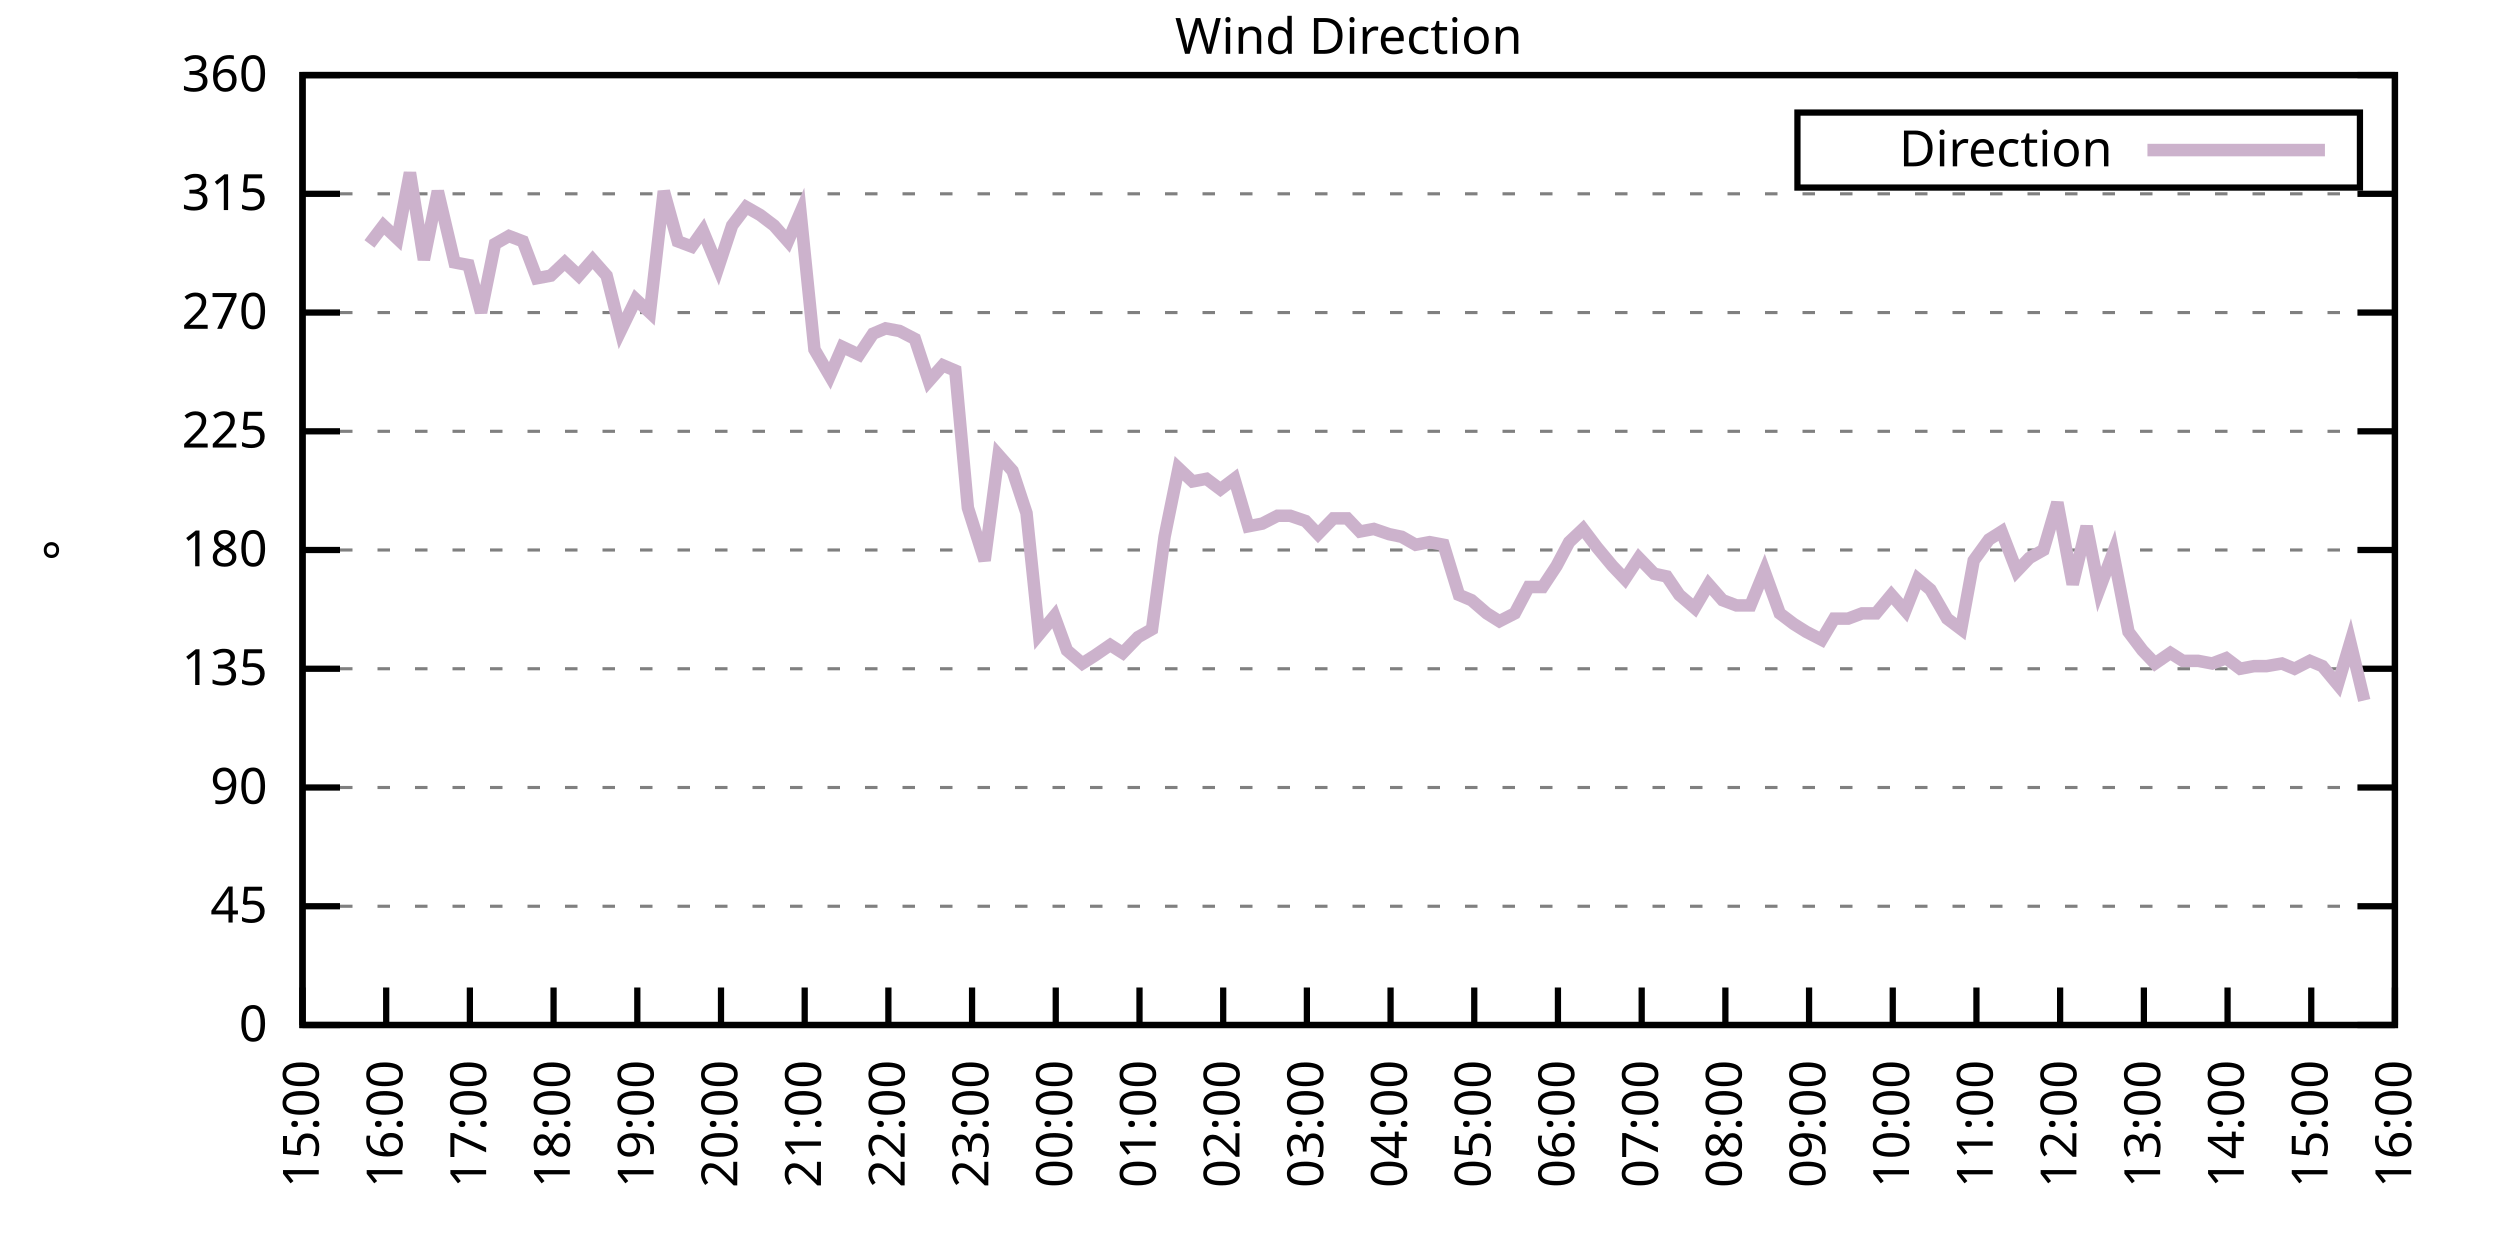
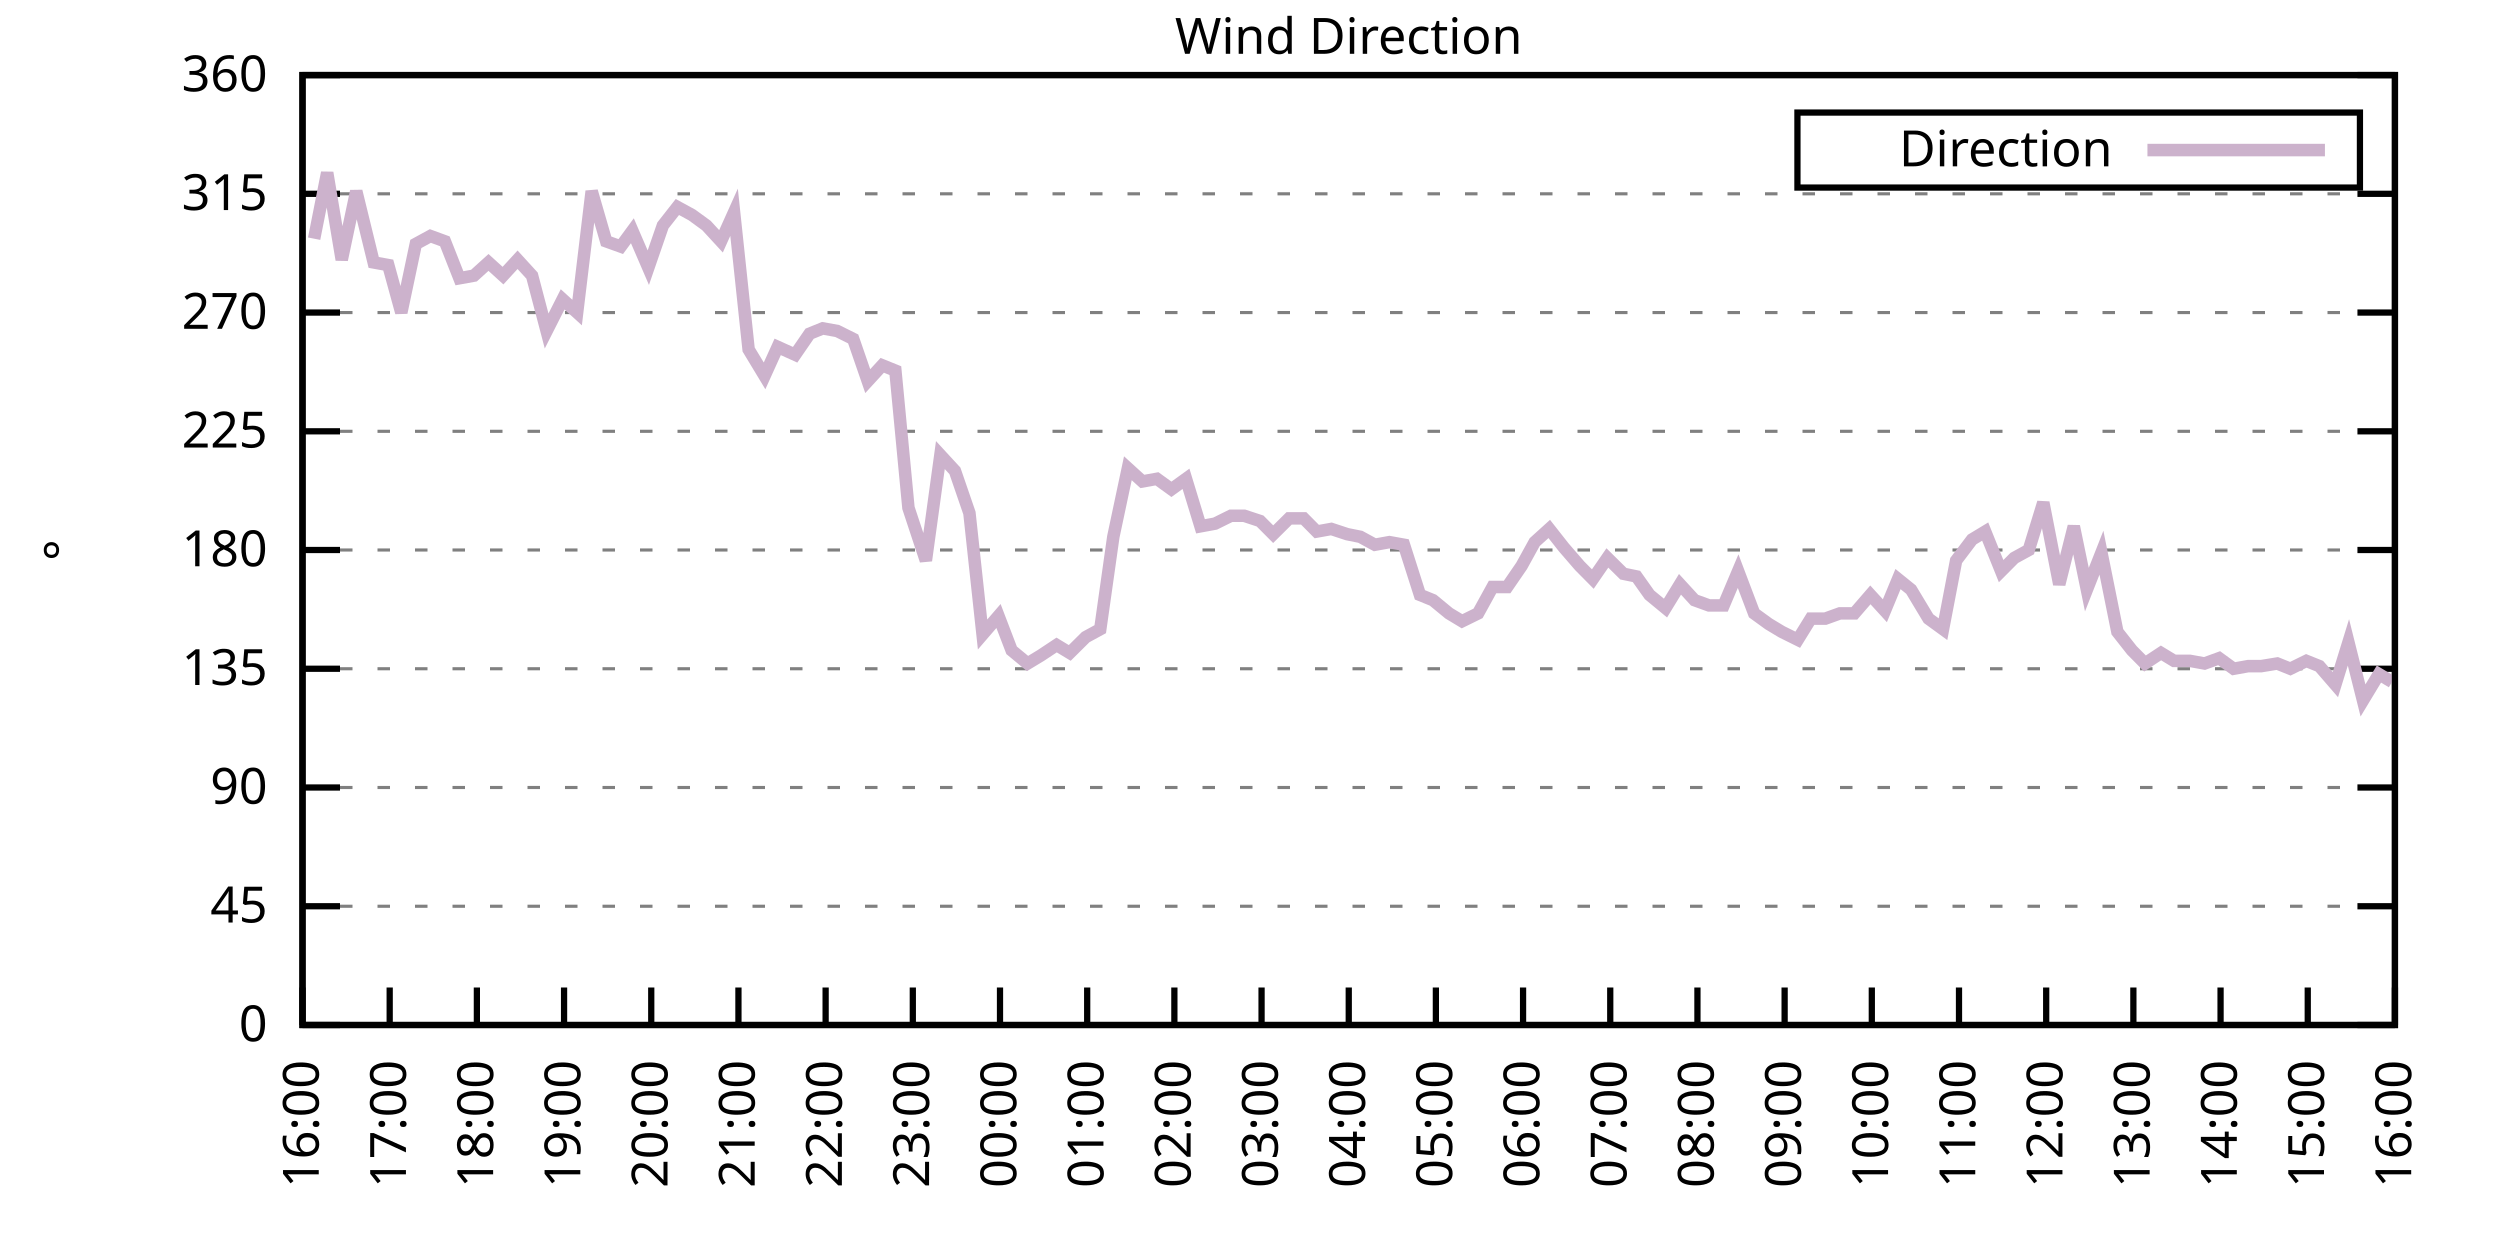
<svg xmlns="http://www.w3.org/2000/svg" xmlns:xlink="http://www.w3.org/1999/xlink" width="400" height="200" viewBox="0 0 400 200">
  <g id="gnuplot_canvas">
    <rect x="0" y="0" width="400" height="200" fill="none" />
    <defs>
      <circle id="gpDot" r="0.5" stroke-width="0.5" stroke="currentColor" />
      <path id="gpPt0" stroke-width="0.333" stroke="currentColor" d="M-1,0 h2 M0,-1 v2" />
      <path id="gpPt1" stroke-width="0.333" stroke="currentColor" d="M-1,-1 L1,1 M1,-1 L-1,1" />
      <path id="gpPt2" stroke-width="0.333" stroke="currentColor" d="M-1,0 L1,0 M0,-1 L0,1 M-1,-1 L1,1 M-1,1 L1,-1" />
      <rect id="gpPt3" stroke-width="0.333" stroke="currentColor" x="-1" y="-1" width="2" height="2" />
      <rect id="gpPt4" stroke-width="0.333" stroke="currentColor" fill="currentColor" x="-1" y="-1" width="2" height="2" />
      <circle id="gpPt5" stroke-width="0.333" stroke="currentColor" cx="0" cy="0" r="1" />
      <use xlink:href="#gpPt5" id="gpPt6" fill="currentColor" stroke="none" />
      <path id="gpPt7" stroke-width="0.333" stroke="currentColor" d="M0,-1.33 L-1.33,0.67 L1.33,0.67 z" />
      <use xlink:href="#gpPt7" id="gpPt8" fill="currentColor" stroke="none" />
      <use xlink:href="#gpPt7" id="gpPt9" stroke="currentColor" transform="rotate(180)" />
      <use xlink:href="#gpPt9" id="gpPt10" fill="currentColor" stroke="none" />
      <use xlink:href="#gpPt3" id="gpPt11" stroke="currentColor" transform="rotate(45)" />
      <use xlink:href="#gpPt11" id="gpPt12" fill="currentColor" stroke="none" />
      <path id="gpPt13" stroke-width="0.333" stroke="currentColor" d="M0,1.330 L1.265,0.411 L0.782,-1.067 L-0.782,-1.076 L-1.265,0.411 z" />
      <use xlink:href="#gpPt13" id="gpPt14" fill="currentColor" stroke="none" />
      <filter id="textbox" filterUnits="objectBoundingBox" x="0" y="0" height="1" width="1">
        <feFlood flood-color="white" flood-opacity="1" result="bgnd" />
        <feComposite in="SourceGraphic" in2="bgnd" operator="atop" />
      </filter>
      <filter id="greybox" filterUnits="objectBoundingBox" x="0" y="0" height="1" width="1">
        <feFlood flood-color="lightgrey" flood-opacity="1" result="grey" />
        <feComposite in="SourceGraphic" in2="grey" operator="atop" />
      </filter>
    </defs>
    <g fill="none" color="white" stroke="currentColor" stroke-width="1.00" stroke-linecap="butt" stroke-linejoin="miter">
</g>
    <g fill="none" color="black" stroke="currentColor" stroke-width="1.00" stroke-linecap="butt" stroke-linejoin="miter">
      <g stroke="none" shape-rendering="crispEdges">
        <polygon fill="rgb(255, 255, 255)" points="48.40,164.00 383.18,164.00 383.18,12.02 48.40,12.02 " />
      </g>
    </g>
    <g fill="none" color="black" stroke="currentColor" stroke-width="1.00" stroke-linecap="butt" stroke-linejoin="miter">
</g>
    <g fill="none" color="black" stroke="black" stroke-width="0.50" stroke-linecap="butt" stroke-linejoin="miter">
</g>
    <g fill="none" color="gray" stroke="currentColor" stroke-width="0.50" stroke-linecap="butt" stroke-linejoin="miter">
      <path stroke="gray" stroke-dasharray="2,4" class="gridline" d="M48.40,164.00 L383.19,164.00  " />
    </g>
    <g fill="none" color="gray" stroke="gray" stroke-width="1.00" stroke-linecap="butt" stroke-linejoin="miter">
</g>
    <g fill="none" color="black" stroke="currentColor" stroke-width="1.00" stroke-linecap="butt" stroke-linejoin="miter">
      <path stroke="black" d="M48.40,164.00 L54.40,164.00 M383.19,164.00 L377.19,164.00  " />
      <g transform="translate(42.80,166.60)" stroke="none" fill="black" font-family="Sans" font-size="8.00" text-anchor="end">
        <text>
          <tspan font-family="Sans"> 0</tspan>
        </text>
      </g>
    </g>
    <g fill="none" color="black" stroke="currentColor" stroke-width="1.00" stroke-linecap="butt" stroke-linejoin="miter">
</g>
    <g fill="none" color="black" stroke="black" stroke-width="0.50" stroke-linecap="butt" stroke-linejoin="miter">
</g>
    <g fill="none" color="gray" stroke="currentColor" stroke-width="0.50" stroke-linecap="butt" stroke-linejoin="miter">
      <path stroke="gray" stroke-dasharray="2,4" class="gridline" d="M48.40,145.00 L383.19,145.00  " />
    </g>
    <g fill="none" color="gray" stroke="gray" stroke-width="1.00" stroke-linecap="butt" stroke-linejoin="miter">
</g>
    <g fill="none" color="black" stroke="currentColor" stroke-width="1.00" stroke-linecap="butt" stroke-linejoin="miter">
      <path stroke="black" d="M48.40,145.00 L54.40,145.00 M383.19,145.00 L377.19,145.00  " />
      <g transform="translate(42.80,147.60)" stroke="none" fill="black" font-family="Sans" font-size="8.00" text-anchor="end">
        <text>
          <tspan font-family="Sans"> 45</tspan>
        </text>
      </g>
    </g>
    <g fill="none" color="black" stroke="currentColor" stroke-width="1.00" stroke-linecap="butt" stroke-linejoin="miter">
</g>
    <g fill="none" color="black" stroke="black" stroke-width="0.50" stroke-linecap="butt" stroke-linejoin="miter">
</g>
    <g fill="none" color="gray" stroke="currentColor" stroke-width="0.50" stroke-linecap="butt" stroke-linejoin="miter">
      <path stroke="gray" stroke-dasharray="2,4" class="gridline" d="M48.40,126.00 L383.19,126.00  " />
    </g>
    <g fill="none" color="gray" stroke="gray" stroke-width="1.00" stroke-linecap="butt" stroke-linejoin="miter">
</g>
    <g fill="none" color="black" stroke="currentColor" stroke-width="1.00" stroke-linecap="butt" stroke-linejoin="miter">
      <path stroke="black" d="M48.40,126.00 L54.40,126.00 M383.19,126.00 L377.19,126.00  " />
      <g transform="translate(42.80,128.60)" stroke="none" fill="black" font-family="Sans" font-size="8.00" text-anchor="end">
        <text>
          <tspan font-family="Sans"> 90</tspan>
        </text>
      </g>
    </g>
    <g fill="none" color="black" stroke="currentColor" stroke-width="1.00" stroke-linecap="butt" stroke-linejoin="miter">
</g>
    <g fill="none" color="black" stroke="black" stroke-width="0.50" stroke-linecap="butt" stroke-linejoin="miter">
</g>
    <g fill="none" color="gray" stroke="currentColor" stroke-width="0.50" stroke-linecap="butt" stroke-linejoin="miter">
      <path stroke="gray" stroke-dasharray="2,4" class="gridline" d="M48.40,107.00 L383.19,107.00  " />
    </g>
    <g fill="none" color="gray" stroke="gray" stroke-width="1.00" stroke-linecap="butt" stroke-linejoin="miter">
</g>
    <g fill="none" color="black" stroke="currentColor" stroke-width="1.00" stroke-linecap="butt" stroke-linejoin="miter">
      <path stroke="black" d="M48.40,107.00 L54.40,107.00 M383.19,107.00 L377.19,107.00  " />
      <g transform="translate(42.80,109.60)" stroke="none" fill="black" font-family="Sans" font-size="8.00" text-anchor="end">
        <text>
          <tspan font-family="Sans"> 135</tspan>
        </text>
      </g>
    </g>
    <g fill="none" color="black" stroke="currentColor" stroke-width="1.00" stroke-linecap="butt" stroke-linejoin="miter">
</g>
    <g fill="none" color="black" stroke="black" stroke-width="0.50" stroke-linecap="butt" stroke-linejoin="miter">
</g>
    <g fill="none" color="gray" stroke="currentColor" stroke-width="0.50" stroke-linecap="butt" stroke-linejoin="miter">
      <path stroke="gray" stroke-dasharray="2,4" class="gridline" d="M48.40,88.00 L383.19,88.00  " />
    </g>
    <g fill="none" color="gray" stroke="gray" stroke-width="1.00" stroke-linecap="butt" stroke-linejoin="miter">
</g>
    <g fill="none" color="black" stroke="currentColor" stroke-width="1.00" stroke-linecap="butt" stroke-linejoin="miter">
      <path stroke="black" d="M48.40,88.00 L54.40,88.00 M383.19,88.00 L377.19,88.00  " />
      <g transform="translate(42.80,90.60)" stroke="none" fill="black" font-family="Sans" font-size="8.00" text-anchor="end">
        <text>
          <tspan font-family="Sans"> 180</tspan>
        </text>
      </g>
    </g>
    <g fill="none" color="black" stroke="currentColor" stroke-width="1.00" stroke-linecap="butt" stroke-linejoin="miter">
</g>
    <g fill="none" color="black" stroke="black" stroke-width="0.50" stroke-linecap="butt" stroke-linejoin="miter">
</g>
    <g fill="none" color="gray" stroke="currentColor" stroke-width="0.50" stroke-linecap="butt" stroke-linejoin="miter">
      <path stroke="gray" stroke-dasharray="2,4" class="gridline" d="M48.40,69.01 L383.19,69.01  " />
    </g>
    <g fill="none" color="gray" stroke="gray" stroke-width="1.00" stroke-linecap="butt" stroke-linejoin="miter">
</g>
    <g fill="none" color="black" stroke="currentColor" stroke-width="1.00" stroke-linecap="butt" stroke-linejoin="miter">
      <path stroke="black" d="M48.40,69.01 L54.40,69.01 M383.19,69.01 L377.19,69.01  " />
      <g transform="translate(42.80,71.61)" stroke="none" fill="black" font-family="Sans" font-size="8.00" text-anchor="end">
        <text>
          <tspan font-family="Sans"> 225</tspan>
        </text>
      </g>
    </g>
    <g fill="none" color="black" stroke="currentColor" stroke-width="1.00" stroke-linecap="butt" stroke-linejoin="miter">
</g>
    <g fill="none" color="black" stroke="black" stroke-width="0.50" stroke-linecap="butt" stroke-linejoin="miter">
</g>
    <g fill="none" color="gray" stroke="currentColor" stroke-width="0.50" stroke-linecap="butt" stroke-linejoin="miter">
      <path stroke="gray" stroke-dasharray="2,4" class="gridline" d="M48.40,50.01 L383.19,50.01  " />
    </g>
    <g fill="none" color="gray" stroke="gray" stroke-width="1.00" stroke-linecap="butt" stroke-linejoin="miter">
</g>
    <g fill="none" color="black" stroke="currentColor" stroke-width="1.00" stroke-linecap="butt" stroke-linejoin="miter">
      <path stroke="black" d="M48.40,50.01 L54.40,50.01 M383.19,50.01 L377.19,50.01  " />
      <g transform="translate(42.80,52.61)" stroke="none" fill="black" font-family="Sans" font-size="8.00" text-anchor="end">
        <text>
          <tspan font-family="Sans"> 270</tspan>
        </text>
      </g>
    </g>
    <g fill="none" color="black" stroke="currentColor" stroke-width="1.00" stroke-linecap="butt" stroke-linejoin="miter">
</g>
    <g fill="none" color="black" stroke="black" stroke-width="0.50" stroke-linecap="butt" stroke-linejoin="miter">
</g>
    <g fill="none" color="gray" stroke="currentColor" stroke-width="0.50" stroke-linecap="butt" stroke-linejoin="miter">
      <path stroke="gray" stroke-dasharray="2,4" class="gridline" d="M48.40,31.01 L383.19,31.01  " />
    </g>
    <g fill="none" color="gray" stroke="gray" stroke-width="1.00" stroke-linecap="butt" stroke-linejoin="miter">
</g>
    <g fill="none" color="black" stroke="currentColor" stroke-width="1.00" stroke-linecap="butt" stroke-linejoin="miter">
      <path stroke="black" d="M48.40,31.01 L54.40,31.01 M383.19,31.01 L377.19,31.01  " />
      <g transform="translate(42.80,33.61)" stroke="none" fill="black" font-family="Sans" font-size="8.00" text-anchor="end">
        <text>
          <tspan font-family="Sans"> 315</tspan>
        </text>
      </g>
    </g>
    <g fill="none" color="black" stroke="currentColor" stroke-width="1.00" stroke-linecap="butt" stroke-linejoin="miter">
</g>
    <g fill="none" color="black" stroke="black" stroke-width="0.50" stroke-linecap="butt" stroke-linejoin="miter">
</g>
    <g fill="none" color="gray" stroke="currentColor" stroke-width="0.50" stroke-linecap="butt" stroke-linejoin="miter">
      <path stroke="gray" stroke-dasharray="2,4" class="gridline" d="M48.40,12.01 L383.19,12.01  " />
    </g>
    <g fill="none" color="gray" stroke="gray" stroke-width="1.00" stroke-linecap="butt" stroke-linejoin="miter">
</g>
    <g fill="none" color="black" stroke="currentColor" stroke-width="1.00" stroke-linecap="butt" stroke-linejoin="miter">
      <path stroke="black" d="M48.40,12.01 L54.40,12.01 M383.19,12.01 L377.19,12.01  " />
      <g transform="translate(42.80,14.61)" stroke="none" fill="black" font-family="Sans" font-size="8.00" text-anchor="end">
        <text>
          <tspan font-family="Sans"> 360</tspan>
        </text>
      </g>
    </g>
    <g fill="none" color="black" stroke="currentColor" stroke-width="1.00" stroke-linecap="butt" stroke-linejoin="miter">
      <path stroke="black" d="M48.40,164.00 L48.40,158.00  " />
      <g transform="translate(51.00,169.60) rotate(270.00)" stroke="none" fill="black" font-family="Sans" font-size="8.00" text-anchor="end">
        <text>
-           <tspan font-family="Sans">15:00</tspan>
-         </text>
-       </g>
-     </g>
-     <g fill="none" color="black" stroke="currentColor" stroke-width="1.00" stroke-linecap="butt" stroke-linejoin="miter">
-       <path stroke="black" d="M61.79,164.00 L61.79,158.00  " />
-       <g transform="translate(64.39,169.60) rotate(270.00)" stroke="none" fill="black" font-family="Sans" font-size="8.00" text-anchor="end">
-         <text>
          <tspan font-family="Sans">16:00</tspan>
        </text>
      </g>
    </g>
    <g fill="none" color="black" stroke="currentColor" stroke-width="1.00" stroke-linecap="butt" stroke-linejoin="miter">
-       <path stroke="black" d="M75.18,164.00 L75.18,158.00  " />
-       <g transform="translate(77.78,169.60) rotate(270.00)" stroke="none" fill="black" font-family="Sans" font-size="8.00" text-anchor="end">
+       <path stroke="black" d="M62.35,164.00 L62.35,158.00  " />
+       <g transform="translate(64.95,169.60) rotate(270.00)" stroke="none" fill="black" font-family="Sans" font-size="8.00" text-anchor="end">
        <text>
          <tspan font-family="Sans">17:00</tspan>
        </text>
      </g>
    </g>
    <g fill="none" color="black" stroke="currentColor" stroke-width="1.00" stroke-linecap="butt" stroke-linejoin="miter">
-       <path stroke="black" d="M88.57,164.00 L88.57,158.00  " />
-       <g transform="translate(91.17,169.60) rotate(270.00)" stroke="none" fill="black" font-family="Sans" font-size="8.00" text-anchor="end">
+       <path stroke="black" d="M76.30,164.00 L76.30,158.00  " />
+       <g transform="translate(78.90,169.60) rotate(270.00)" stroke="none" fill="black" font-family="Sans" font-size="8.00" text-anchor="end">
        <text>
          <tspan font-family="Sans">18:00</tspan>
        </text>
      </g>
    </g>
    <g fill="none" color="black" stroke="currentColor" stroke-width="1.00" stroke-linecap="butt" stroke-linejoin="miter">
-       <path stroke="black" d="M101.97,164.00 L101.97,158.00  " />
-       <g transform="translate(104.57,169.60) rotate(270.00)" stroke="none" fill="black" font-family="Sans" font-size="8.00" text-anchor="end">
+       <path stroke="black" d="M90.25,164.00 L90.25,158.00  " />
+       <g transform="translate(92.85,169.60) rotate(270.00)" stroke="none" fill="black" font-family="Sans" font-size="8.00" text-anchor="end">
        <text>
          <tspan font-family="Sans">19:00</tspan>
        </text>
      </g>
    </g>
    <g fill="none" color="black" stroke="currentColor" stroke-width="1.00" stroke-linecap="butt" stroke-linejoin="miter">
-       <path stroke="black" d="M115.36,164.00 L115.36,158.00  " />
-       <g transform="translate(117.96,169.60) rotate(270.00)" stroke="none" fill="black" font-family="Sans" font-size="8.00" text-anchor="end">
+       <path stroke="black" d="M104.20,164.00 L104.20,158.00  " />
+       <g transform="translate(106.80,169.60) rotate(270.00)" stroke="none" fill="black" font-family="Sans" font-size="8.00" text-anchor="end">
        <text>
          <tspan font-family="Sans">20:00</tspan>
        </text>
      </g>
    </g>
    <g fill="none" color="black" stroke="currentColor" stroke-width="1.00" stroke-linecap="butt" stroke-linejoin="miter">
-       <path stroke="black" d="M128.75,164.00 L128.75,158.00  " />
-       <g transform="translate(131.35,169.60) rotate(270.00)" stroke="none" fill="black" font-family="Sans" font-size="8.00" text-anchor="end">
+       <path stroke="black" d="M118.15,164.00 L118.15,158.00  " />
+       <g transform="translate(120.75,169.60) rotate(270.00)" stroke="none" fill="black" font-family="Sans" font-size="8.00" text-anchor="end">
        <text>
          <tspan font-family="Sans">21:00</tspan>
        </text>
      </g>
    </g>
    <g fill="none" color="black" stroke="currentColor" stroke-width="1.00" stroke-linecap="butt" stroke-linejoin="miter">
-       <path stroke="black" d="M142.14,164.00 L142.14,158.00  " />
-       <g transform="translate(144.74,169.60) rotate(270.00)" stroke="none" fill="black" font-family="Sans" font-size="8.00" text-anchor="end">
+       <path stroke="black" d="M132.10,164.00 L132.10,158.00  " />
+       <g transform="translate(134.70,169.60) rotate(270.00)" stroke="none" fill="black" font-family="Sans" font-size="8.00" text-anchor="end">
        <text>
          <tspan font-family="Sans">22:00</tspan>
        </text>
      </g>
    </g>
    <g fill="none" color="black" stroke="currentColor" stroke-width="1.00" stroke-linecap="butt" stroke-linejoin="miter">
-       <path stroke="black" d="M155.53,164.00 L155.53,158.00  " />
-       <g transform="translate(158.13,169.60) rotate(270.00)" stroke="none" fill="black" font-family="Sans" font-size="8.00" text-anchor="end">
+       <path stroke="black" d="M146.05,164.00 L146.05,158.00  " />
+       <g transform="translate(148.65,169.60) rotate(270.00)" stroke="none" fill="black" font-family="Sans" font-size="8.00" text-anchor="end">
        <text>
          <tspan font-family="Sans">23:00</tspan>
        </text>
      </g>
    </g>
    <g fill="none" color="black" stroke="currentColor" stroke-width="1.00" stroke-linecap="butt" stroke-linejoin="miter">
-       <path stroke="black" d="M168.92,164.00 L168.92,158.00  " />
-       <g transform="translate(171.52,169.60) rotate(270.00)" stroke="none" fill="black" font-family="Sans" font-size="8.00" text-anchor="end">
+       <path stroke="black" d="M160.00,164.00 L160.00,158.00  " />
+       <g transform="translate(162.60,169.60) rotate(270.00)" stroke="none" fill="black" font-family="Sans" font-size="8.00" text-anchor="end">
        <text>
          <tspan font-family="Sans">00:00</tspan>
        </text>
      </g>
    </g>
    <g fill="none" color="black" stroke="currentColor" stroke-width="1.00" stroke-linecap="butt" stroke-linejoin="miter">
-       <path stroke="black" d="M182.32,164.00 L182.32,158.00  " />
-       <g transform="translate(184.92,169.60) rotate(270.00)" stroke="none" fill="black" font-family="Sans" font-size="8.00" text-anchor="end">
+       <path stroke="black" d="M173.95,164.00 L173.95,158.00  " />
+       <g transform="translate(176.55,169.60) rotate(270.00)" stroke="none" fill="black" font-family="Sans" font-size="8.00" text-anchor="end">
        <text>
          <tspan font-family="Sans">01:00</tspan>
        </text>
      </g>
    </g>
    <g fill="none" color="black" stroke="currentColor" stroke-width="1.00" stroke-linecap="butt" stroke-linejoin="miter">
-       <path stroke="black" d="M195.71,164.00 L195.71,158.00  " />
-       <g transform="translate(198.31,169.60) rotate(270.00)" stroke="none" fill="black" font-family="Sans" font-size="8.00" text-anchor="end">
+       <path stroke="black" d="M187.90,164.00 L187.90,158.00  " />
+       <g transform="translate(190.50,169.60) rotate(270.00)" stroke="none" fill="black" font-family="Sans" font-size="8.00" text-anchor="end">
        <text>
          <tspan font-family="Sans">02:00</tspan>
        </text>
      </g>
    </g>
    <g fill="none" color="black" stroke="currentColor" stroke-width="1.00" stroke-linecap="butt" stroke-linejoin="miter">
-       <path stroke="black" d="M209.10,164.00 L209.10,158.00  " />
-       <g transform="translate(211.70,169.60) rotate(270.00)" stroke="none" fill="black" font-family="Sans" font-size="8.00" text-anchor="end">
+       <path stroke="black" d="M201.85,164.00 L201.85,158.00  " />
+       <g transform="translate(204.45,169.60) rotate(270.00)" stroke="none" fill="black" font-family="Sans" font-size="8.00" text-anchor="end">
        <text>
          <tspan font-family="Sans">03:00</tspan>
        </text>
      </g>
    </g>
    <g fill="none" color="black" stroke="currentColor" stroke-width="1.00" stroke-linecap="butt" stroke-linejoin="miter">
-       <path stroke="black" d="M222.49,164.00 L222.49,158.00  " />
-       <g transform="translate(225.09,169.60) rotate(270.00)" stroke="none" fill="black" font-family="Sans" font-size="8.00" text-anchor="end">
+       <path stroke="black" d="M215.80,164.00 L215.80,158.00  " />
+       <g transform="translate(218.40,169.60) rotate(270.00)" stroke="none" fill="black" font-family="Sans" font-size="8.00" text-anchor="end">
        <text>
          <tspan font-family="Sans">04:00</tspan>
        </text>
      </g>
    </g>
    <g fill="none" color="black" stroke="currentColor" stroke-width="1.00" stroke-linecap="butt" stroke-linejoin="miter">
-       <path stroke="black" d="M235.88,164.00 L235.88,158.00  " />
-       <g transform="translate(238.48,169.60) rotate(270.00)" stroke="none" fill="black" font-family="Sans" font-size="8.00" text-anchor="end">
+       <path stroke="black" d="M229.74,164.00 L229.74,158.00  " />
+       <g transform="translate(232.34,169.60) rotate(270.00)" stroke="none" fill="black" font-family="Sans" font-size="8.00" text-anchor="end">
        <text>
          <tspan font-family="Sans">05:00</tspan>
        </text>
      </g>
    </g>
    <g fill="none" color="black" stroke="currentColor" stroke-width="1.00" stroke-linecap="butt" stroke-linejoin="miter">
-       <path stroke="black" d="M249.27,164.00 L249.27,158.00  " />
-       <g transform="translate(251.87,169.60) rotate(270.00)" stroke="none" fill="black" font-family="Sans" font-size="8.00" text-anchor="end">
+       <path stroke="black" d="M243.69,164.00 L243.69,158.00  " />
+       <g transform="translate(246.29,169.60) rotate(270.00)" stroke="none" fill="black" font-family="Sans" font-size="8.00" text-anchor="end">
        <text>
          <tspan font-family="Sans">06:00</tspan>
        </text>
      </g>
    </g>
    <g fill="none" color="black" stroke="currentColor" stroke-width="1.00" stroke-linecap="butt" stroke-linejoin="miter">
-       <path stroke="black" d="M262.67,164.00 L262.67,158.00  " />
-       <g transform="translate(265.27,169.60) rotate(270.00)" stroke="none" fill="black" font-family="Sans" font-size="8.00" text-anchor="end">
+       <path stroke="black" d="M257.64,164.00 L257.64,158.00  " />
+       <g transform="translate(260.24,169.60) rotate(270.00)" stroke="none" fill="black" font-family="Sans" font-size="8.00" text-anchor="end">
        <text>
          <tspan font-family="Sans">07:00</tspan>
        </text>
      </g>
    </g>
    <g fill="none" color="black" stroke="currentColor" stroke-width="1.00" stroke-linecap="butt" stroke-linejoin="miter">
-       <path stroke="black" d="M276.06,164.00 L276.06,158.00  " />
-       <g transform="translate(278.66,169.60) rotate(270.00)" stroke="none" fill="black" font-family="Sans" font-size="8.00" text-anchor="end">
+       <path stroke="black" d="M271.59,164.00 L271.59,158.00  " />
+       <g transform="translate(274.19,169.60) rotate(270.00)" stroke="none" fill="black" font-family="Sans" font-size="8.00" text-anchor="end">
        <text>
          <tspan font-family="Sans">08:00</tspan>
        </text>
      </g>
    </g>
    <g fill="none" color="black" stroke="currentColor" stroke-width="1.00" stroke-linecap="butt" stroke-linejoin="miter">
-       <path stroke="black" d="M289.45,164.00 L289.45,158.00  " />
-       <g transform="translate(292.05,169.60) rotate(270.00)" stroke="none" fill="black" font-family="Sans" font-size="8.00" text-anchor="end">
+       <path stroke="black" d="M285.54,164.00 L285.54,158.00  " />
+       <g transform="translate(288.14,169.60) rotate(270.00)" stroke="none" fill="black" font-family="Sans" font-size="8.00" text-anchor="end">
        <text>
          <tspan font-family="Sans">09:00</tspan>
        </text>
      </g>
    </g>
    <g fill="none" color="black" stroke="currentColor" stroke-width="1.00" stroke-linecap="butt" stroke-linejoin="miter">
-       <path stroke="black" d="M302.84,164.00 L302.84,158.00  " />
-       <g transform="translate(305.44,169.60) rotate(270.00)" stroke="none" fill="black" font-family="Sans" font-size="8.00" text-anchor="end">
+       <path stroke="black" d="M299.49,164.00 L299.49,158.00  " />
+       <g transform="translate(302.09,169.60) rotate(270.00)" stroke="none" fill="black" font-family="Sans" font-size="8.00" text-anchor="end">
        <text>
          <tspan font-family="Sans">10:00</tspan>
        </text>
      </g>
    </g>
    <g fill="none" color="black" stroke="currentColor" stroke-width="1.00" stroke-linecap="butt" stroke-linejoin="miter">
-       <path stroke="black" d="M316.23,164.00 L316.23,158.00  " />
-       <g transform="translate(318.83,169.60) rotate(270.00)" stroke="none" fill="black" font-family="Sans" font-size="8.00" text-anchor="end">
+       <path stroke="black" d="M313.44,164.00 L313.44,158.00  " />
+       <g transform="translate(316.04,169.60) rotate(270.00)" stroke="none" fill="black" font-family="Sans" font-size="8.00" text-anchor="end">
        <text>
          <tspan font-family="Sans">11:00</tspan>
        </text>
      </g>
    </g>
    <g fill="none" color="black" stroke="currentColor" stroke-width="1.00" stroke-linecap="butt" stroke-linejoin="miter">
-       <path stroke="black" d="M329.62,164.00 L329.62,158.00  " />
-       <g transform="translate(332.22,169.60) rotate(270.00)" stroke="none" fill="black" font-family="Sans" font-size="8.00" text-anchor="end">
+       <path stroke="black" d="M327.39,164.00 L327.39,158.00  " />
+       <g transform="translate(329.99,169.60) rotate(270.00)" stroke="none" fill="black" font-family="Sans" font-size="8.00" text-anchor="end">
        <text>
          <tspan font-family="Sans">12:00</tspan>
        </text>
      </g>
    </g>
    <g fill="none" color="black" stroke="currentColor" stroke-width="1.00" stroke-linecap="butt" stroke-linejoin="miter">
-       <path stroke="black" d="M343.02,164.00 L343.02,158.00  " />
-       <g transform="translate(345.62,169.60) rotate(270.00)" stroke="none" fill="black" font-family="Sans" font-size="8.00" text-anchor="end">
+       <path stroke="black" d="M341.34,164.00 L341.34,158.00  " />
+       <g transform="translate(343.94,169.60) rotate(270.00)" stroke="none" fill="black" font-family="Sans" font-size="8.00" text-anchor="end">
        <text>
          <tspan font-family="Sans">13:00</tspan>
        </text>
      </g>
    </g>
    <g fill="none" color="black" stroke="currentColor" stroke-width="1.00" stroke-linecap="butt" stroke-linejoin="miter">
-       <path stroke="black" d="M356.41,164.00 L356.41,158.00  " />
-       <g transform="translate(359.01,169.60) rotate(270.00)" stroke="none" fill="black" font-family="Sans" font-size="8.00" text-anchor="end">
+       <path stroke="black" d="M355.29,164.00 L355.29,158.00  " />
+       <g transform="translate(357.89,169.60) rotate(270.00)" stroke="none" fill="black" font-family="Sans" font-size="8.00" text-anchor="end">
        <text>
          <tspan font-family="Sans">14:00</tspan>
        </text>
      </g>
    </g>
    <g fill="none" color="black" stroke="currentColor" stroke-width="1.00" stroke-linecap="butt" stroke-linejoin="miter">
-       <path stroke="black" d="M369.80,164.00 L369.80,158.00  " />
-       <g transform="translate(372.40,169.60) rotate(270.00)" stroke="none" fill="black" font-family="Sans" font-size="8.00" text-anchor="end">
+       <path stroke="black" d="M369.24,164.00 L369.24,158.00  " />
+       <g transform="translate(371.84,169.60) rotate(270.00)" stroke="none" fill="black" font-family="Sans" font-size="8.00" text-anchor="end">
        <text>
          <tspan font-family="Sans">15:00</tspan>
        </text>
      </g>
    </g>
    <g fill="none" color="black" stroke="currentColor" stroke-width="1.00" stroke-linecap="butt" stroke-linejoin="miter">
      <path stroke="black" d="M383.19,164.00 L383.19,158.00  " />
      <g transform="translate(385.79,169.60) rotate(270.00)" stroke="none" fill="black" font-family="Sans" font-size="8.00" text-anchor="end">
        <text>
          <tspan font-family="Sans">16:00</tspan>
        </text>
      </g>
    </g>
    <g fill="none" color="black" stroke="currentColor" stroke-width="1.00" stroke-linecap="butt" stroke-linejoin="miter">
</g>
    <g fill="none" color="black" stroke="currentColor" stroke-width="1.00" stroke-linecap="butt" stroke-linejoin="miter">
      <path stroke="black" d="M48.40,12.01 L48.40,164.00 L383.19,164.00 L383.19,12.01 L48.40,12.01 Z  " />
    </g>
    <g fill="none" color="black" stroke="currentColor" stroke-width="1.00" stroke-linecap="butt" stroke-linejoin="miter">
</g>
    <g fill="none" color="black" stroke="currentColor" stroke-width="1.00" stroke-linecap="butt" stroke-linejoin="miter">
      <path stroke="black" d="M287.59,30.01 L287.59,18.01 L377.59,18.01 L377.59,30.01 L287.59,30.01 Z  " />
    </g>
    <g id="Wind_direction_plot_1">
      <g fill="none" color="white" stroke="black" stroke-width="2.00" stroke-linecap="butt" stroke-linejoin="miter">
</g>
      <g fill="none" color="black" stroke="currentColor" stroke-width="2.00" stroke-linecap="butt" stroke-linejoin="miter">
        <g transform="translate(337.99,26.61)" stroke="none" fill="black" font-family="Sans" font-size="8.00" text-anchor="end">
          <text>
            <tspan font-family="Sans">Direction</tspan>
          </text>
        </g>
      </g>
      <g fill="none" color="black" stroke="currentColor" stroke-width="2.00" stroke-linecap="butt" stroke-linejoin="miter">
-         <path stroke="rgb(204, 178, 204)" d="M343.59,24.01 L371.99,24.01 M59.11,39.03 L61.35,36.08 L63.58,38.19 L65.59,27.63 L67.82,41.56 L70.05,30.59   L72.73,41.99 L74.96,42.41 L76.97,50.01 L79.20,39.03 L81.43,37.76 L83.66,38.61 L85.90,44.52 L88.13,44.10   L90.36,41.99 L92.59,44.10 L94.82,41.56 L97.06,44.10 L99.29,52.96 L101.74,47.90 L103.98,50.01 L106.21,30.59   L108.44,38.61 L110.67,39.45 L112.46,36.92 L114.91,42.83 L117.14,36.08 L119.38,33.12 L121.61,34.39 L123.84,36.08   L126.07,38.61 L128.08,33.96 L130.31,55.92 L132.77,60.14 L134.78,55.50 L137.45,56.76 L139.69,53.39 L141.69,52.54   L143.93,52.96 L146.38,54.23 L148.61,60.98 L150.85,58.45 L152.85,59.30 L154.86,81.25 L157.54,89.69 L159.77,72.81   L162.01,75.34 L164.24,82.09 L166.25,101.52 L168.70,98.56 L170.71,104.05 L173.17,106.16 L175.17,104.89 L177.63,103.20   L179.64,104.47 L182.09,101.94 L184.32,100.67 L186.33,85.89 L188.57,74.92 L190.80,77.03 L193.03,76.61 L195.26,78.29   L197.49,76.61 L199.73,84.21 L201.96,83.78 L204.41,82.52 L206.42,82.52 L208.88,83.36 L210.88,85.47 L213.34,82.94   L215.57,82.94 L217.58,85.05 L219.81,84.63 L222.27,85.47 L224.28,85.89 L226.51,87.16 L228.74,86.74 L230.97,87.16   L233.43,95.18 L235.44,96.03 L237.89,98.14 L239.90,99.40 L242.36,98.14 L244.59,93.92 L246.82,93.92 L249.05,90.54   L251.06,86.74 L253.29,84.63 L255.52,87.58 L257.98,90.54 L259.99,92.65 L262.22,89.27 L264.67,91.80 L266.68,92.23   L268.69,95.18 L271.15,97.29 L273.38,93.49 L275.61,96.03 L277.84,96.87 L280.07,96.87 L282.31,91.38 L284.76,98.14   L286.99,99.83 L289.00,101.09 L291.46,102.36 L293.47,98.98 L295.70,98.98 L297.93,98.14 L300.16,98.14 L302.62,95.18   L304.85,97.72 L306.86,92.65 L308.87,94.34 L311.54,98.98 L313.78,100.67 L315.79,89.69 L318.24,86.32 L320.25,85.05   L322.70,91.38 L324.71,89.27 L326.95,88.00 L329.18,80.41 L331.63,93.49 L333.86,84.21 L335.87,94.34 L338.10,88.43   L340.56,101.09 L342.79,104.05 L344.80,106.16 L347.26,104.47 L349.26,105.74 L351.72,105.74 L353.95,106.16 L356.18,105.31   L358.42,107.00 L360.65,106.58 L362.66,106.58 L365.11,106.16 L367.12,107.00 L369.58,105.74 L371.58,106.58 L374.04,109.54   L376.05,102.78 L378.28,112.07  " />
+         <path stroke="rgb(204, 178, 204)" d="M343.59,24.01 L371.99,24.01 M50.26,38.19 L52.35,27.63 L54.68,41.56 L57.00,30.59 L59.79,41.99 L62.12,42.41   L64.21,50.01 L66.53,39.03 L68.86,37.76 L71.18,38.61 L73.51,44.52 L75.83,44.10 L78.16,41.99 L80.48,44.10   L82.81,41.56 L85.13,44.10 L87.46,52.96 L90.02,47.90 L92.34,50.01 L94.67,30.59 L96.99,38.61 L99.32,39.45   L101.18,36.92 L103.73,42.83 L106.06,36.08 L108.38,33.12 L110.71,34.39 L113.03,36.08 L115.36,38.61 L117.45,33.96   L119.78,55.92 L122.33,60.14 L124.43,55.50 L127.22,56.76 L129.54,53.39 L131.63,52.54 L133.96,52.96 L136.51,54.23   L138.84,60.98 L141.16,58.45 L143.26,59.30 L145.35,81.25 L148.14,89.69 L150.46,72.81 L152.79,75.34 L155.11,82.09   L157.21,101.52 L159.76,98.56 L161.86,104.05 L164.41,106.16 L166.51,104.89 L169.06,103.20 L171.16,104.47 L173.71,101.94   L176.04,100.67 L178.13,85.89 L180.46,74.92 L182.78,77.03 L185.11,76.61 L187.43,78.29 L189.76,76.61 L192.08,84.21   L194.41,83.78 L196.96,82.52 L199.06,82.52 L201.61,83.36 L203.71,85.47 L206.26,82.94 L208.59,82.94 L210.68,85.05   L213.01,84.63 L215.56,85.47 L217.65,85.89 L219.98,87.16 L222.30,86.74 L224.63,87.16 L227.19,95.18 L229.28,96.03   L231.84,98.14 L233.93,99.40 L236.49,98.14 L238.81,93.92 L241.14,93.92 L243.46,90.54 L245.55,86.74 L247.88,84.63   L250.20,87.58 L252.76,90.54 L254.85,92.65 L257.18,89.27 L259.74,91.80 L261.83,92.23 L263.92,95.18 L266.48,97.29   L268.80,93.49 L271.13,96.03 L273.45,96.87 L275.78,96.87 L278.10,91.38 L280.66,98.14 L282.99,99.83 L285.08,101.09   L287.64,102.36 L289.73,98.98 L292.05,98.98 L294.38,98.14 L296.70,98.14 L299.26,95.18 L301.58,97.72 L303.68,92.65   L305.77,94.34 L308.56,98.98 L310.88,100.67 L312.98,89.69 L315.53,86.32 L317.63,85.05 L320.18,91.38 L322.28,89.27   L324.60,88.00 L326.93,80.41 L329.48,93.49 L331.81,84.21 L333.90,94.34 L336.23,88.43 L338.78,101.09 L341.11,104.05   L343.20,106.16 L345.76,104.47 L347.85,105.74 L350.41,105.74 L352.73,106.16 L355.06,105.31 L357.38,107.00 L359.71,106.58   L361.80,106.58 L364.36,106.16 L366.45,107.00 L369.01,105.74 L371.10,106.58 L373.66,109.54 L375.75,102.78 L378.08,112.07   L380.63,107.85 L382.73,109.11  " />
      </g>
    </g>
    <g fill="none" color="black" stroke="currentColor" stroke-width="2.00" stroke-linecap="butt" stroke-linejoin="miter">
</g>
    <g fill="none" color="black" stroke="black" stroke-width="1.00" stroke-linecap="butt" stroke-linejoin="miter">
</g>
    <g fill="none" color="black" stroke="currentColor" stroke-width="1.00" stroke-linecap="butt" stroke-linejoin="miter">
      <path stroke="black" d="M48.40,12.01 L48.40,164.00 L383.19,164.00 L383.19,12.01 L48.40,12.01 Z  " />
      <g transform="translate(12.80,88.01) rotate(270.00)" stroke="none" fill="black" font-family="Sans" font-size="8.00" text-anchor="middle">
        <text>
          <tspan font-family="Sans">°</tspan>
        </text>
      </g>
    </g>
    <g fill="none" color="black" stroke="currentColor" stroke-width="1.00" stroke-linecap="butt" stroke-linejoin="miter">
</g>
    <g fill="none" color="black" stroke="currentColor" stroke-width="1.00" stroke-linecap="butt" stroke-linejoin="miter">
      <g transform="translate(215.79,8.61)" stroke="none" fill="black" font-family="Sans" font-size="8.00" text-anchor="middle">
        <text>
          <tspan font-family="Sans">Wind Direction</tspan>
        </text>
      </g>
    </g>
    <g fill="none" color="black" stroke="currentColor" stroke-width="1.00" stroke-linecap="butt" stroke-linejoin="miter">
</g>
  </g>
</svg>
